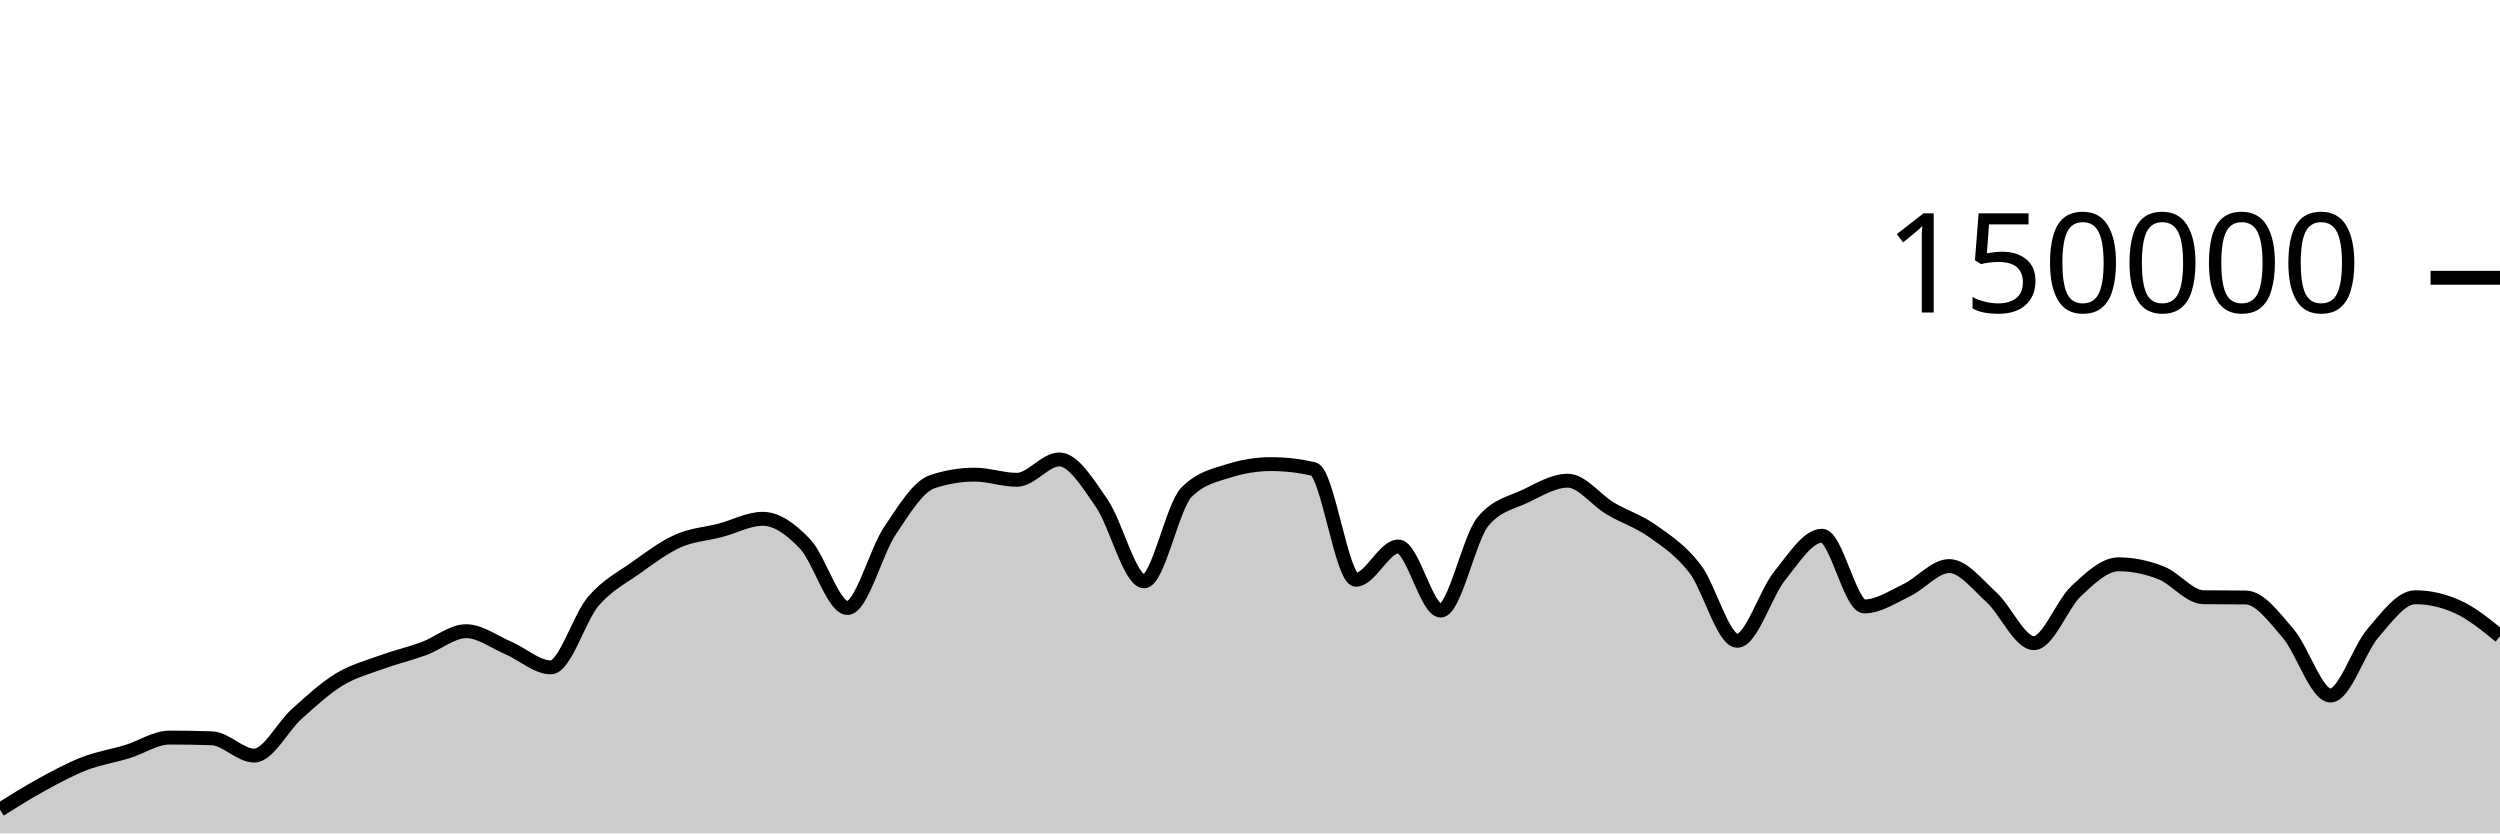
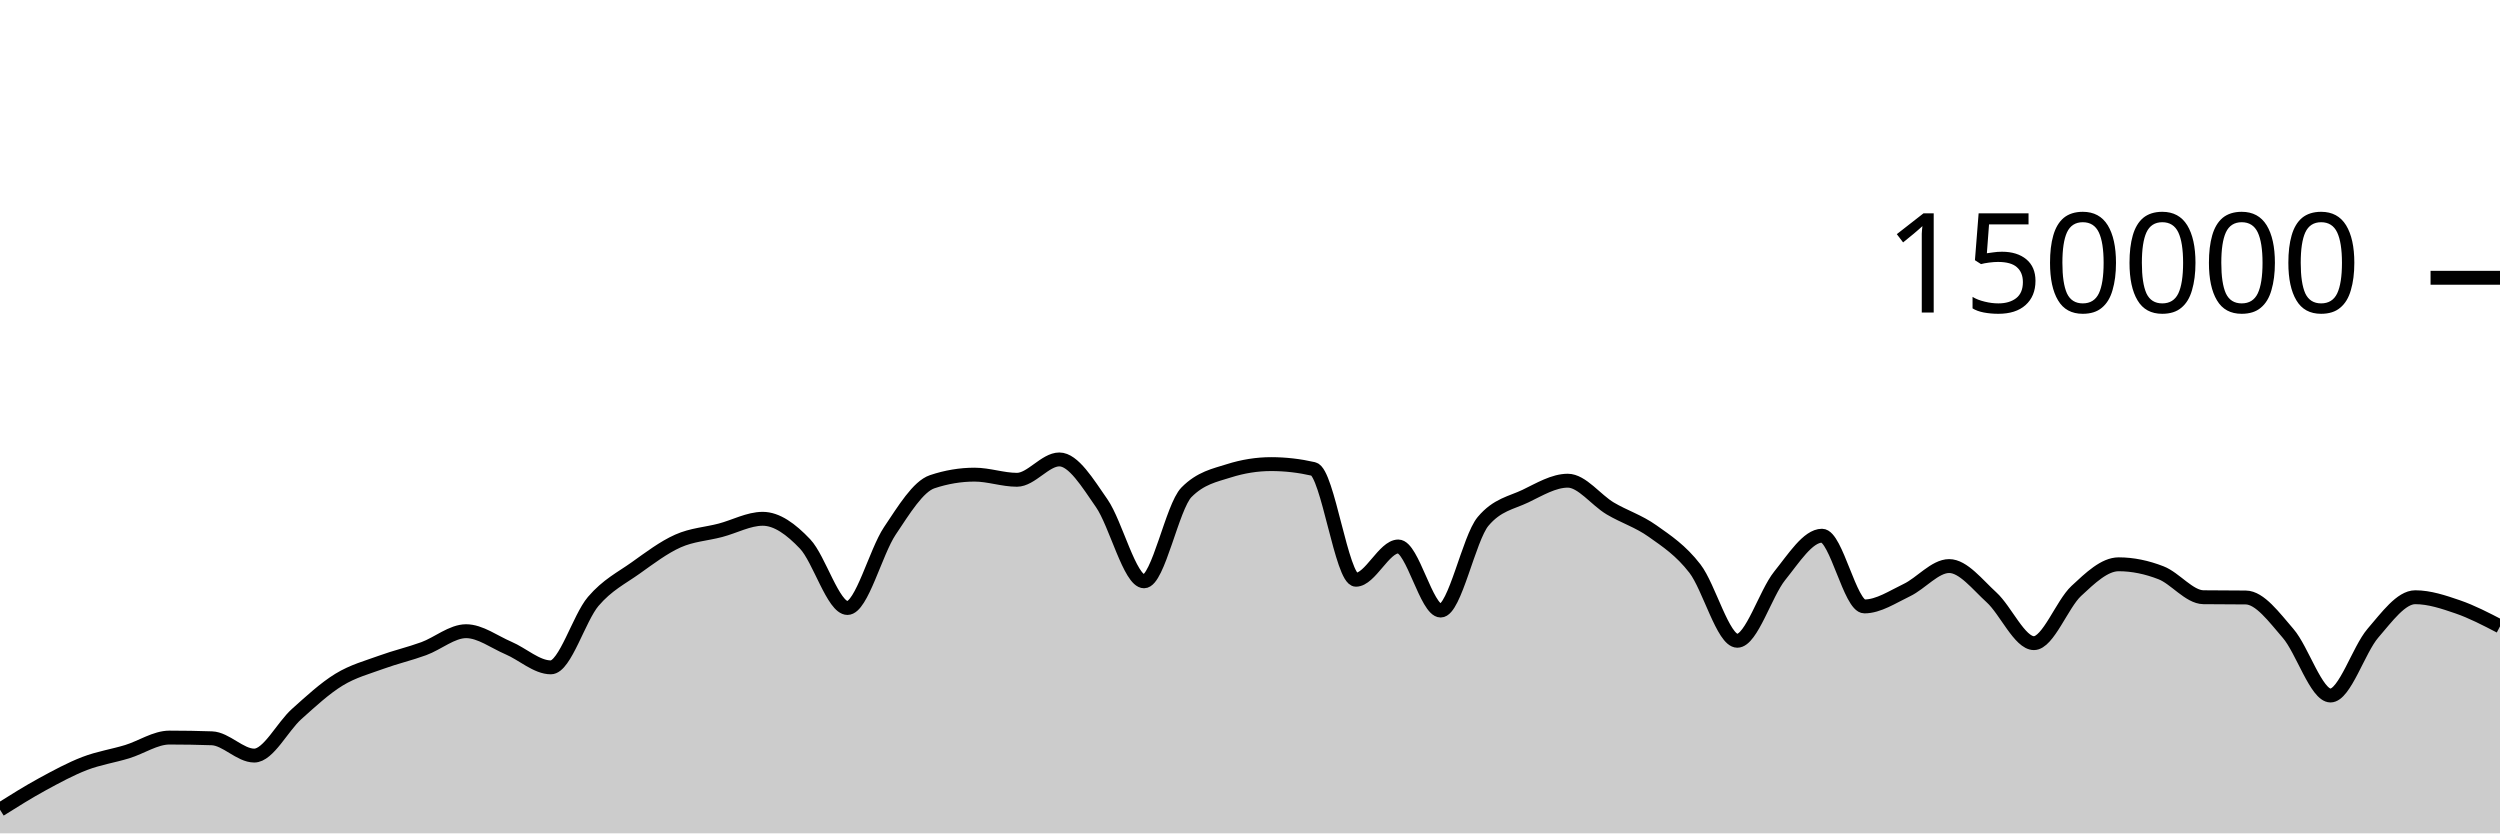
<svg xmlns="http://www.w3.org/2000/svg" viewBox="0 0 180 60">
  <g transform="translate(0,20)">
-     <path class="area" fill="rgba(0, 0, 0, 0.2)" d="M0,38.298C1.017,37.66,2.034,37.022,3.051,36.467C4.068,35.913,5.085,35.361,6.102,34.97C7.119,34.579,8.136,34.431,9.153,34.121C10.169,33.81,11.186,33.105,12.203,33.105C13.22,33.105,14.237,33.122,15.254,33.157C16.271,33.192,17.288,34.402,18.305,34.402C19.322,34.402,20.339,32.324,21.356,31.413C22.373,30.502,23.39,29.559,24.407,28.937C25.424,28.314,26.441,28.051,27.458,27.679C28.475,27.307,29.492,27.077,30.508,26.705C31.525,26.332,32.542,25.446,33.559,25.446C34.576,25.446,35.593,26.224,36.61,26.658C37.627,27.092,38.644,28.05,39.661,28.05C40.678,28.05,41.695,24.494,42.712,23.302C43.729,22.11,44.746,21.622,45.763,20.897C46.78,20.172,47.797,19.403,48.814,18.951C49.831,18.498,50.847,18.45,51.864,18.183C52.881,17.917,53.898,17.353,54.915,17.353C55.932,17.353,56.949,18.094,57.966,19.165C58.983,20.235,60,23.776,61.017,23.776C62.034,23.776,63.051,19.74,64.068,18.225C65.085,16.709,66.102,15.025,67.119,14.684C68.136,14.344,69.153,14.174,70.169,14.174C71.186,14.174,72.203,14.545,73.22,14.545C74.237,14.545,75.254,13.079,76.271,13.079C77.288,13.079,78.305,14.767,79.322,16.23C80.339,17.692,81.356,21.855,82.373,21.855C83.39,21.855,84.407,16.478,85.424,15.446C86.441,14.414,87.458,14.22,88.475,13.899C89.492,13.577,90.508,13.416,91.525,13.416C92.542,13.416,93.559,13.533,94.576,13.767C95.593,14.001,96.61,21.742,97.627,21.742C98.644,21.742,99.661,19.346,100.678,19.346C101.695,19.346,102.712,23.961,103.729,23.961C104.746,23.961,105.763,18.756,106.78,17.542C107.797,16.328,108.814,16.209,109.831,15.721C110.847,15.232,111.864,14.61,112.881,14.61C113.898,14.61,114.915,16.002,115.932,16.606C116.949,17.21,117.966,17.513,118.983,18.235C120,18.956,121.017,19.62,122.034,20.937C123.051,22.254,124.068,26.136,125.085,26.136C126.102,26.136,127.119,22.721,128.136,21.46C129.153,20.199,130.169,18.571,131.186,18.571C132.203,18.571,133.22,23.663,134.237,23.663C135.254,23.663,136.271,22.974,137.288,22.489C138.305,22.004,139.322,20.756,140.339,20.756C141.356,20.756,142.373,22.086,143.39,23.011C144.407,23.937,145.424,26.306,146.441,26.306C147.458,26.306,148.475,23.496,149.492,22.55C150.508,21.604,151.525,20.629,152.542,20.629C153.559,20.629,154.576,20.844,155.593,21.24C156.61,21.635,157.627,22.987,158.644,23C159.661,23.013,160.678,23.007,161.695,23.019C162.712,23.032,163.729,24.431,164.746,25.607C165.763,26.784,166.78,30.077,167.797,30.077C168.814,30.077,169.831,26.772,170.847,25.593C171.864,24.413,172.881,23.001,173.898,23.001C174.915,23.001,175.932,23.231,176.949,23.691C177.966,24.151,178.983,24.98,180,25.809L180,40C178.983,40,177.966,40,176.949,40C175.932,40,174.915,40,173.898,40C172.881,40,171.864,40,170.847,40C169.831,40,168.814,40,167.797,40C166.78,40,165.763,40,164.746,40C163.729,40,162.712,40,161.695,40C160.678,40,159.661,40,158.644,40C157.627,40,156.61,40,155.593,40C154.576,40,153.559,40,152.542,40C151.525,40,150.508,40,149.492,40C148.475,40,147.458,40,146.441,40C145.424,40,144.407,40,143.39,40C142.373,40,141.356,40,140.339,40C139.322,40,138.305,40,137.288,40C136.271,40,135.254,40,134.237,40C133.22,40,132.203,40,131.186,40C130.169,40,129.153,40,128.136,40C127.119,40,126.102,40,125.085,40C124.068,40,123.051,40,122.034,40C121.017,40,120,40,118.983,40C117.966,40,116.949,40,115.932,40C114.915,40,113.898,40,112.881,40C111.864,40,110.847,40,109.831,40C108.814,40,107.797,40,106.78,40C105.763,40,104.746,40,103.729,40C102.712,40,101.695,40,100.678,40C99.661,40,98.644,40,97.627,40C96.61,40,95.593,40,94.576,40C93.559,40,92.542,40,91.525,40C90.508,40,89.492,40,88.475,40C87.458,40,86.441,40,85.424,40C84.407,40,83.39,40,82.373,40C81.356,40,80.339,40,79.322,40C78.305,40,77.288,40,76.271,40C75.254,40,74.237,40,73.22,40C72.203,40,71.186,40,70.169,40C69.153,40,68.136,40,67.119,40C66.102,40,65.085,40,64.068,40C63.051,40,62.034,40,61.017,40C60,40,58.983,40,57.966,40C56.949,40,55.932,40,54.915,40C53.898,40,52.881,40,51.864,40C50.847,40,49.831,40,48.814,40C47.797,40,46.78,40,45.763,40C44.746,40,43.729,40,42.712,40C41.695,40,40.678,40,39.661,40C38.644,40,37.627,40,36.61,40C35.593,40,34.576,40,33.559,40C32.542,40,31.525,40,30.508,40C29.492,40,28.475,40,27.458,40C26.441,40,25.424,40,24.407,40C23.39,40,22.373,40,21.356,40C20.339,40,19.322,40,18.305,40C17.288,40,16.271,40,15.254,40C14.237,40,13.22,40,12.203,40C11.186,40,10.169,40,9.153,40C8.136,40,7.119,40,6.102,40C5.085,40,4.068,40,3.051,40C2.034,40,1.017,40,0,40Z" />
-     <path class="line" stroke="black" fill="none" d="M0,38.298C1.017,37.66,2.034,37.022,3.051,36.467C4.068,35.913,5.085,35.361,6.102,34.97C7.119,34.579,8.136,34.431,9.153,34.121C10.169,33.81,11.186,33.105,12.203,33.105C13.22,33.105,14.237,33.122,15.254,33.157C16.271,33.192,17.288,34.402,18.305,34.402C19.322,34.402,20.339,32.324,21.356,31.413C22.373,30.502,23.39,29.559,24.407,28.937C25.424,28.314,26.441,28.051,27.458,27.679C28.475,27.307,29.492,27.077,30.508,26.705C31.525,26.332,32.542,25.446,33.559,25.446C34.576,25.446,35.593,26.224,36.61,26.658C37.627,27.092,38.644,28.05,39.661,28.05C40.678,28.05,41.695,24.494,42.712,23.302C43.729,22.11,44.746,21.622,45.763,20.897C46.78,20.172,47.797,19.403,48.814,18.951C49.831,18.498,50.847,18.45,51.864,18.183C52.881,17.917,53.898,17.353,54.915,17.353C55.932,17.353,56.949,18.094,57.966,19.165C58.983,20.235,60,23.776,61.017,23.776C62.034,23.776,63.051,19.74,64.068,18.225C65.085,16.709,66.102,15.025,67.119,14.684C68.136,14.344,69.153,14.174,70.169,14.174C71.186,14.174,72.203,14.545,73.22,14.545C74.237,14.545,75.254,13.079,76.271,13.079C77.288,13.079,78.305,14.767,79.322,16.23C80.339,17.692,81.356,21.855,82.373,21.855C83.39,21.855,84.407,16.478,85.424,15.446C86.441,14.414,87.458,14.22,88.475,13.899C89.492,13.577,90.508,13.416,91.525,13.416C92.542,13.416,93.559,13.533,94.576,13.767C95.593,14.001,96.61,21.742,97.627,21.742C98.644,21.742,99.661,19.346,100.678,19.346C101.695,19.346,102.712,23.961,103.729,23.961C104.746,23.961,105.763,18.756,106.78,17.542C107.797,16.328,108.814,16.209,109.831,15.721C110.847,15.232,111.864,14.61,112.881,14.61C113.898,14.61,114.915,16.002,115.932,16.606C116.949,17.21,117.966,17.513,118.983,18.235C120,18.956,121.017,19.62,122.034,20.937C123.051,22.254,124.068,26.136,125.085,26.136C126.102,26.136,127.119,22.721,128.136,21.46C129.153,20.199,130.169,18.571,131.186,18.571C132.203,18.571,133.22,23.663,134.237,23.663C135.254,23.663,136.271,22.974,137.288,22.489C138.305,22.004,139.322,20.756,140.339,20.756C141.356,20.756,142.373,22.086,143.39,23.011C144.407,23.937,145.424,26.306,146.441,26.306C147.458,26.306,148.475,23.496,149.492,22.55C150.508,21.604,151.525,20.629,152.542,20.629C153.559,20.629,154.576,20.844,155.593,21.24C156.61,21.635,157.627,22.987,158.644,23C159.661,23.013,160.678,23.007,161.695,23.019C162.712,23.032,163.729,24.431,164.746,25.607C165.763,26.784,166.78,30.077,167.797,30.077C168.814,30.077,169.831,26.772,170.847,25.593C171.864,24.413,172.881,23.001,173.898,23.001C174.915,23.001,175.932,23.231,176.949,23.691C177.966,24.151,178.983,24.98,180,25.809" />
+     <path class="area" fill="rgba(0, 0, 0, 0.2)" d="M0,38.298C1.017,37.66,2.034,37.022,3.051,36.467C4.068,35.913,5.085,35.361,6.102,34.97C7.119,34.579,8.136,34.431,9.153,34.121C10.169,33.81,11.186,33.105,12.203,33.105C13.22,33.105,14.237,33.122,15.254,33.157C16.271,33.192,17.288,34.402,18.305,34.402C19.322,34.402,20.339,32.324,21.356,31.413C22.373,30.502,23.39,29.559,24.407,28.937C25.424,28.314,26.441,28.051,27.458,27.679C28.475,27.307,29.492,27.077,30.508,26.705C31.525,26.332,32.542,25.446,33.559,25.446C34.576,25.446,35.593,26.224,36.61,26.658C37.627,27.092,38.644,28.05,39.661,28.05C40.678,28.05,41.695,24.494,42.712,23.302C43.729,22.11,44.746,21.622,45.763,20.897C46.78,20.172,47.797,19.403,48.814,18.951C49.831,18.498,50.847,18.45,51.864,18.183C52.881,17.917,53.898,17.353,54.915,17.353C55.932,17.353,56.949,18.094,57.966,19.165C58.983,20.235,60,23.776,61.017,23.776C62.034,23.776,63.051,19.74,64.068,18.225C65.085,16.709,66.102,15.025,67.119,14.684C68.136,14.344,69.153,14.174,70.169,14.174C71.186,14.174,72.203,14.545,73.22,14.545C74.237,14.545,75.254,13.079,76.271,13.079C77.288,13.079,78.305,14.767,79.322,16.23C80.339,17.692,81.356,21.855,82.373,21.855C83.39,21.855,84.407,16.478,85.424,15.446C86.441,14.414,87.458,14.22,88.475,13.899C89.492,13.577,90.508,13.416,91.525,13.416C92.542,13.416,93.559,13.533,94.576,13.767C95.593,14.001,96.61,21.742,97.627,21.742C98.644,21.742,99.661,19.346,100.678,19.346C101.695,19.346,102.712,23.961,103.729,23.961C104.746,23.961,105.763,18.756,106.78,17.542C107.797,16.328,108.814,16.209,109.831,15.721C110.847,15.232,111.864,14.61,112.881,14.61C113.898,14.61,114.915,16.002,115.932,16.606C116.949,17.21,117.966,17.513,118.983,18.235C120,18.956,121.017,19.62,122.034,20.937C123.051,22.254,124.068,26.136,125.085,26.136C126.102,26.136,127.119,22.721,128.136,21.46C129.153,20.199,130.169,18.571,131.186,18.571C132.203,18.571,133.22,23.663,134.237,23.663C135.254,23.663,136.271,22.974,137.288,22.489C138.305,22.004,139.322,20.756,140.339,20.756C141.356,20.756,142.373,22.086,143.39,23.011C144.407,23.937,145.424,26.306,146.441,26.306C147.458,26.306,148.475,23.496,149.492,22.55C150.508,21.604,151.525,20.629,152.542,20.629C153.559,20.629,154.576,20.844,155.593,21.24C156.61,21.635,157.627,22.987,158.644,23C159.661,23.013,160.678,23.007,161.695,23.019C162.712,23.032,163.729,24.431,164.746,25.607C165.763,26.784,166.78,30.077,167.797,30.077C168.814,30.077,169.831,26.772,170.847,25.593C171.864,24.413,172.881,23.001,173.898,23.001C174.915,23.001,175.932,23.342,176.949,23.691C177.966,24.04,178.983,24.569,180,25.097L180,40C178.983,40,177.966,40,176.949,40C175.932,40,174.915,40,173.898,40C172.881,40,171.864,40,170.847,40C169.831,40,168.814,40,167.797,40C166.78,40,165.763,40,164.746,40C163.729,40,162.712,40,161.695,40C160.678,40,159.661,40,158.644,40C157.627,40,156.61,40,155.593,40C154.576,40,153.559,40,152.542,40C151.525,40,150.508,40,149.492,40C148.475,40,147.458,40,146.441,40C145.424,40,144.407,40,143.39,40C142.373,40,141.356,40,140.339,40C139.322,40,138.305,40,137.288,40C136.271,40,135.254,40,134.237,40C133.22,40,132.203,40,131.186,40C130.169,40,129.153,40,128.136,40C127.119,40,126.102,40,125.085,40C124.068,40,123.051,40,122.034,40C121.017,40,120,40,118.983,40C117.966,40,116.949,40,115.932,40C114.915,40,113.898,40,112.881,40C111.864,40,110.847,40,109.831,40C108.814,40,107.797,40,106.78,40C105.763,40,104.746,40,103.729,40C102.712,40,101.695,40,100.678,40C99.661,40,98.644,40,97.627,40C96.61,40,95.593,40,94.576,40C93.559,40,92.542,40,91.525,40C90.508,40,89.492,40,88.475,40C87.458,40,86.441,40,85.424,40C84.407,40,83.39,40,82.373,40C81.356,40,80.339,40,79.322,40C78.305,40,77.288,40,76.271,40C75.254,40,74.237,40,73.22,40C72.203,40,71.186,40,70.169,40C69.153,40,68.136,40,67.119,40C66.102,40,65.085,40,64.068,40C63.051,40,62.034,40,61.017,40C60,40,58.983,40,57.966,40C56.949,40,55.932,40,54.915,40C53.898,40,52.881,40,51.864,40C50.847,40,49.831,40,48.814,40C47.797,40,46.78,40,45.763,40C44.746,40,43.729,40,42.712,40C41.695,40,40.678,40,39.661,40C38.644,40,37.627,40,36.61,40C35.593,40,34.576,40,33.559,40C32.542,40,31.525,40,30.508,40C29.492,40,28.475,40,27.458,40C26.441,40,25.424,40,24.407,40C23.39,40,22.373,40,21.356,40C20.339,40,19.322,40,18.305,40C17.288,40,16.271,40,15.254,40C14.237,40,13.22,40,12.203,40C11.186,40,10.169,40,9.153,40C8.136,40,7.119,40,6.102,40C5.085,40,4.068,40,3.051,40C2.034,40,1.017,40,0,40Z" />
+     <path class="line" stroke="black" fill="none" d="M0,38.298C1.017,37.66,2.034,37.022,3.051,36.467C4.068,35.913,5.085,35.361,6.102,34.97C7.119,34.579,8.136,34.431,9.153,34.121C10.169,33.81,11.186,33.105,12.203,33.105C13.22,33.105,14.237,33.122,15.254,33.157C16.271,33.192,17.288,34.402,18.305,34.402C19.322,34.402,20.339,32.324,21.356,31.413C22.373,30.502,23.39,29.559,24.407,28.937C25.424,28.314,26.441,28.051,27.458,27.679C28.475,27.307,29.492,27.077,30.508,26.705C31.525,26.332,32.542,25.446,33.559,25.446C34.576,25.446,35.593,26.224,36.61,26.658C37.627,27.092,38.644,28.05,39.661,28.05C40.678,28.05,41.695,24.494,42.712,23.302C43.729,22.11,44.746,21.622,45.763,20.897C46.78,20.172,47.797,19.403,48.814,18.951C49.831,18.498,50.847,18.45,51.864,18.183C52.881,17.917,53.898,17.353,54.915,17.353C55.932,17.353,56.949,18.094,57.966,19.165C58.983,20.235,60,23.776,61.017,23.776C62.034,23.776,63.051,19.74,64.068,18.225C65.085,16.709,66.102,15.025,67.119,14.684C68.136,14.344,69.153,14.174,70.169,14.174C71.186,14.174,72.203,14.545,73.22,14.545C74.237,14.545,75.254,13.079,76.271,13.079C77.288,13.079,78.305,14.767,79.322,16.23C80.339,17.692,81.356,21.855,82.373,21.855C83.39,21.855,84.407,16.478,85.424,15.446C86.441,14.414,87.458,14.22,88.475,13.899C89.492,13.577,90.508,13.416,91.525,13.416C92.542,13.416,93.559,13.533,94.576,13.767C95.593,14.001,96.61,21.742,97.627,21.742C98.644,21.742,99.661,19.346,100.678,19.346C101.695,19.346,102.712,23.961,103.729,23.961C104.746,23.961,105.763,18.756,106.78,17.542C107.797,16.328,108.814,16.209,109.831,15.721C110.847,15.232,111.864,14.61,112.881,14.61C113.898,14.61,114.915,16.002,115.932,16.606C116.949,17.21,117.966,17.513,118.983,18.235C120,18.956,121.017,19.62,122.034,20.937C123.051,22.254,124.068,26.136,125.085,26.136C126.102,26.136,127.119,22.721,128.136,21.46C129.153,20.199,130.169,18.571,131.186,18.571C132.203,18.571,133.22,23.663,134.237,23.663C135.254,23.663,136.271,22.974,137.288,22.489C138.305,22.004,139.322,20.756,140.339,20.756C141.356,20.756,142.373,22.086,143.39,23.011C144.407,23.937,145.424,26.306,146.441,26.306C147.458,26.306,148.475,23.496,149.492,22.55C150.508,21.604,151.525,20.629,152.542,20.629C153.559,20.629,154.576,20.844,155.593,21.24C156.61,21.635,157.627,22.987,158.644,23C159.661,23.013,160.678,23.007,161.695,23.019C162.712,23.032,163.729,24.431,164.746,25.607C165.763,26.784,166.78,30.077,167.797,30.077C168.814,30.077,169.831,26.772,170.847,25.593C171.864,24.413,172.881,23.001,173.898,23.001C174.915,23.001,175.932,23.342,176.949,23.691C177.966,24.04,178.983,24.569,180,25.097" />
    <path class="axis-ceiling" stroke-width="1" stroke="black" fill="none" d="M175,0L180,0" />
    <text class="axis-ceiling-label" font-family="sans-serif" text-anchor="end" font-size="10px" x="170" y="2.5">150000</text>
  </g>
</svg>
